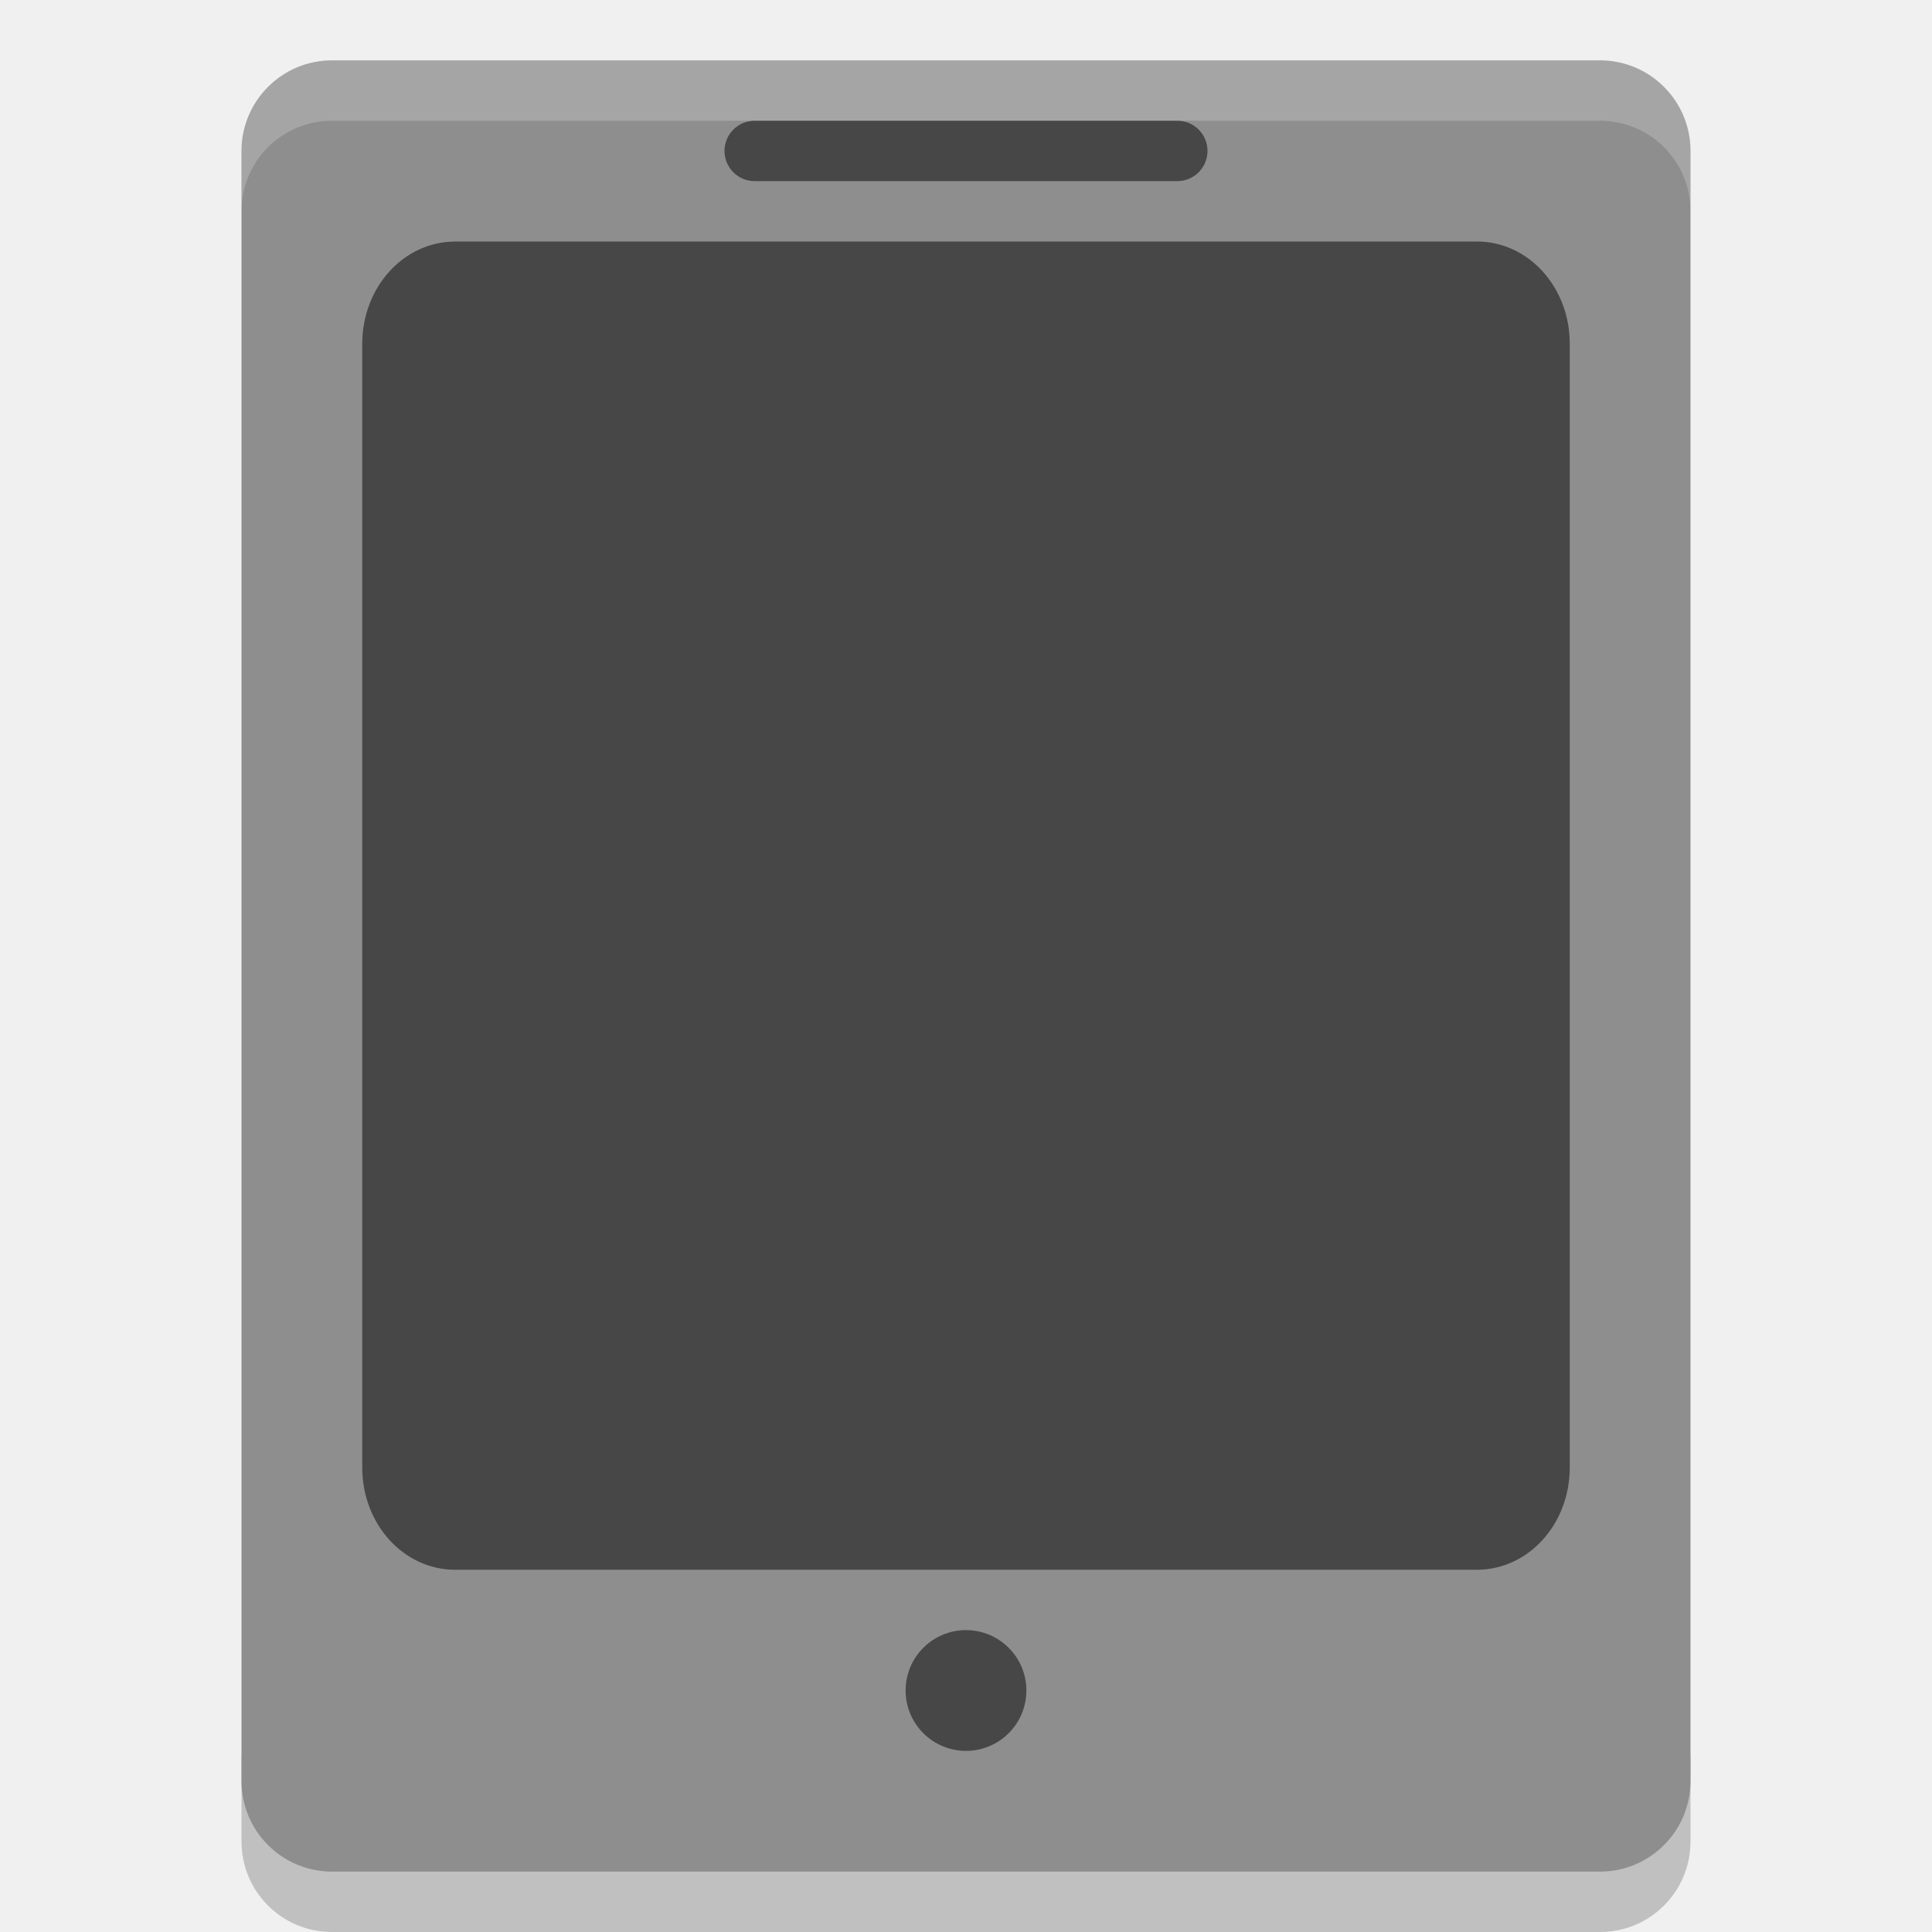
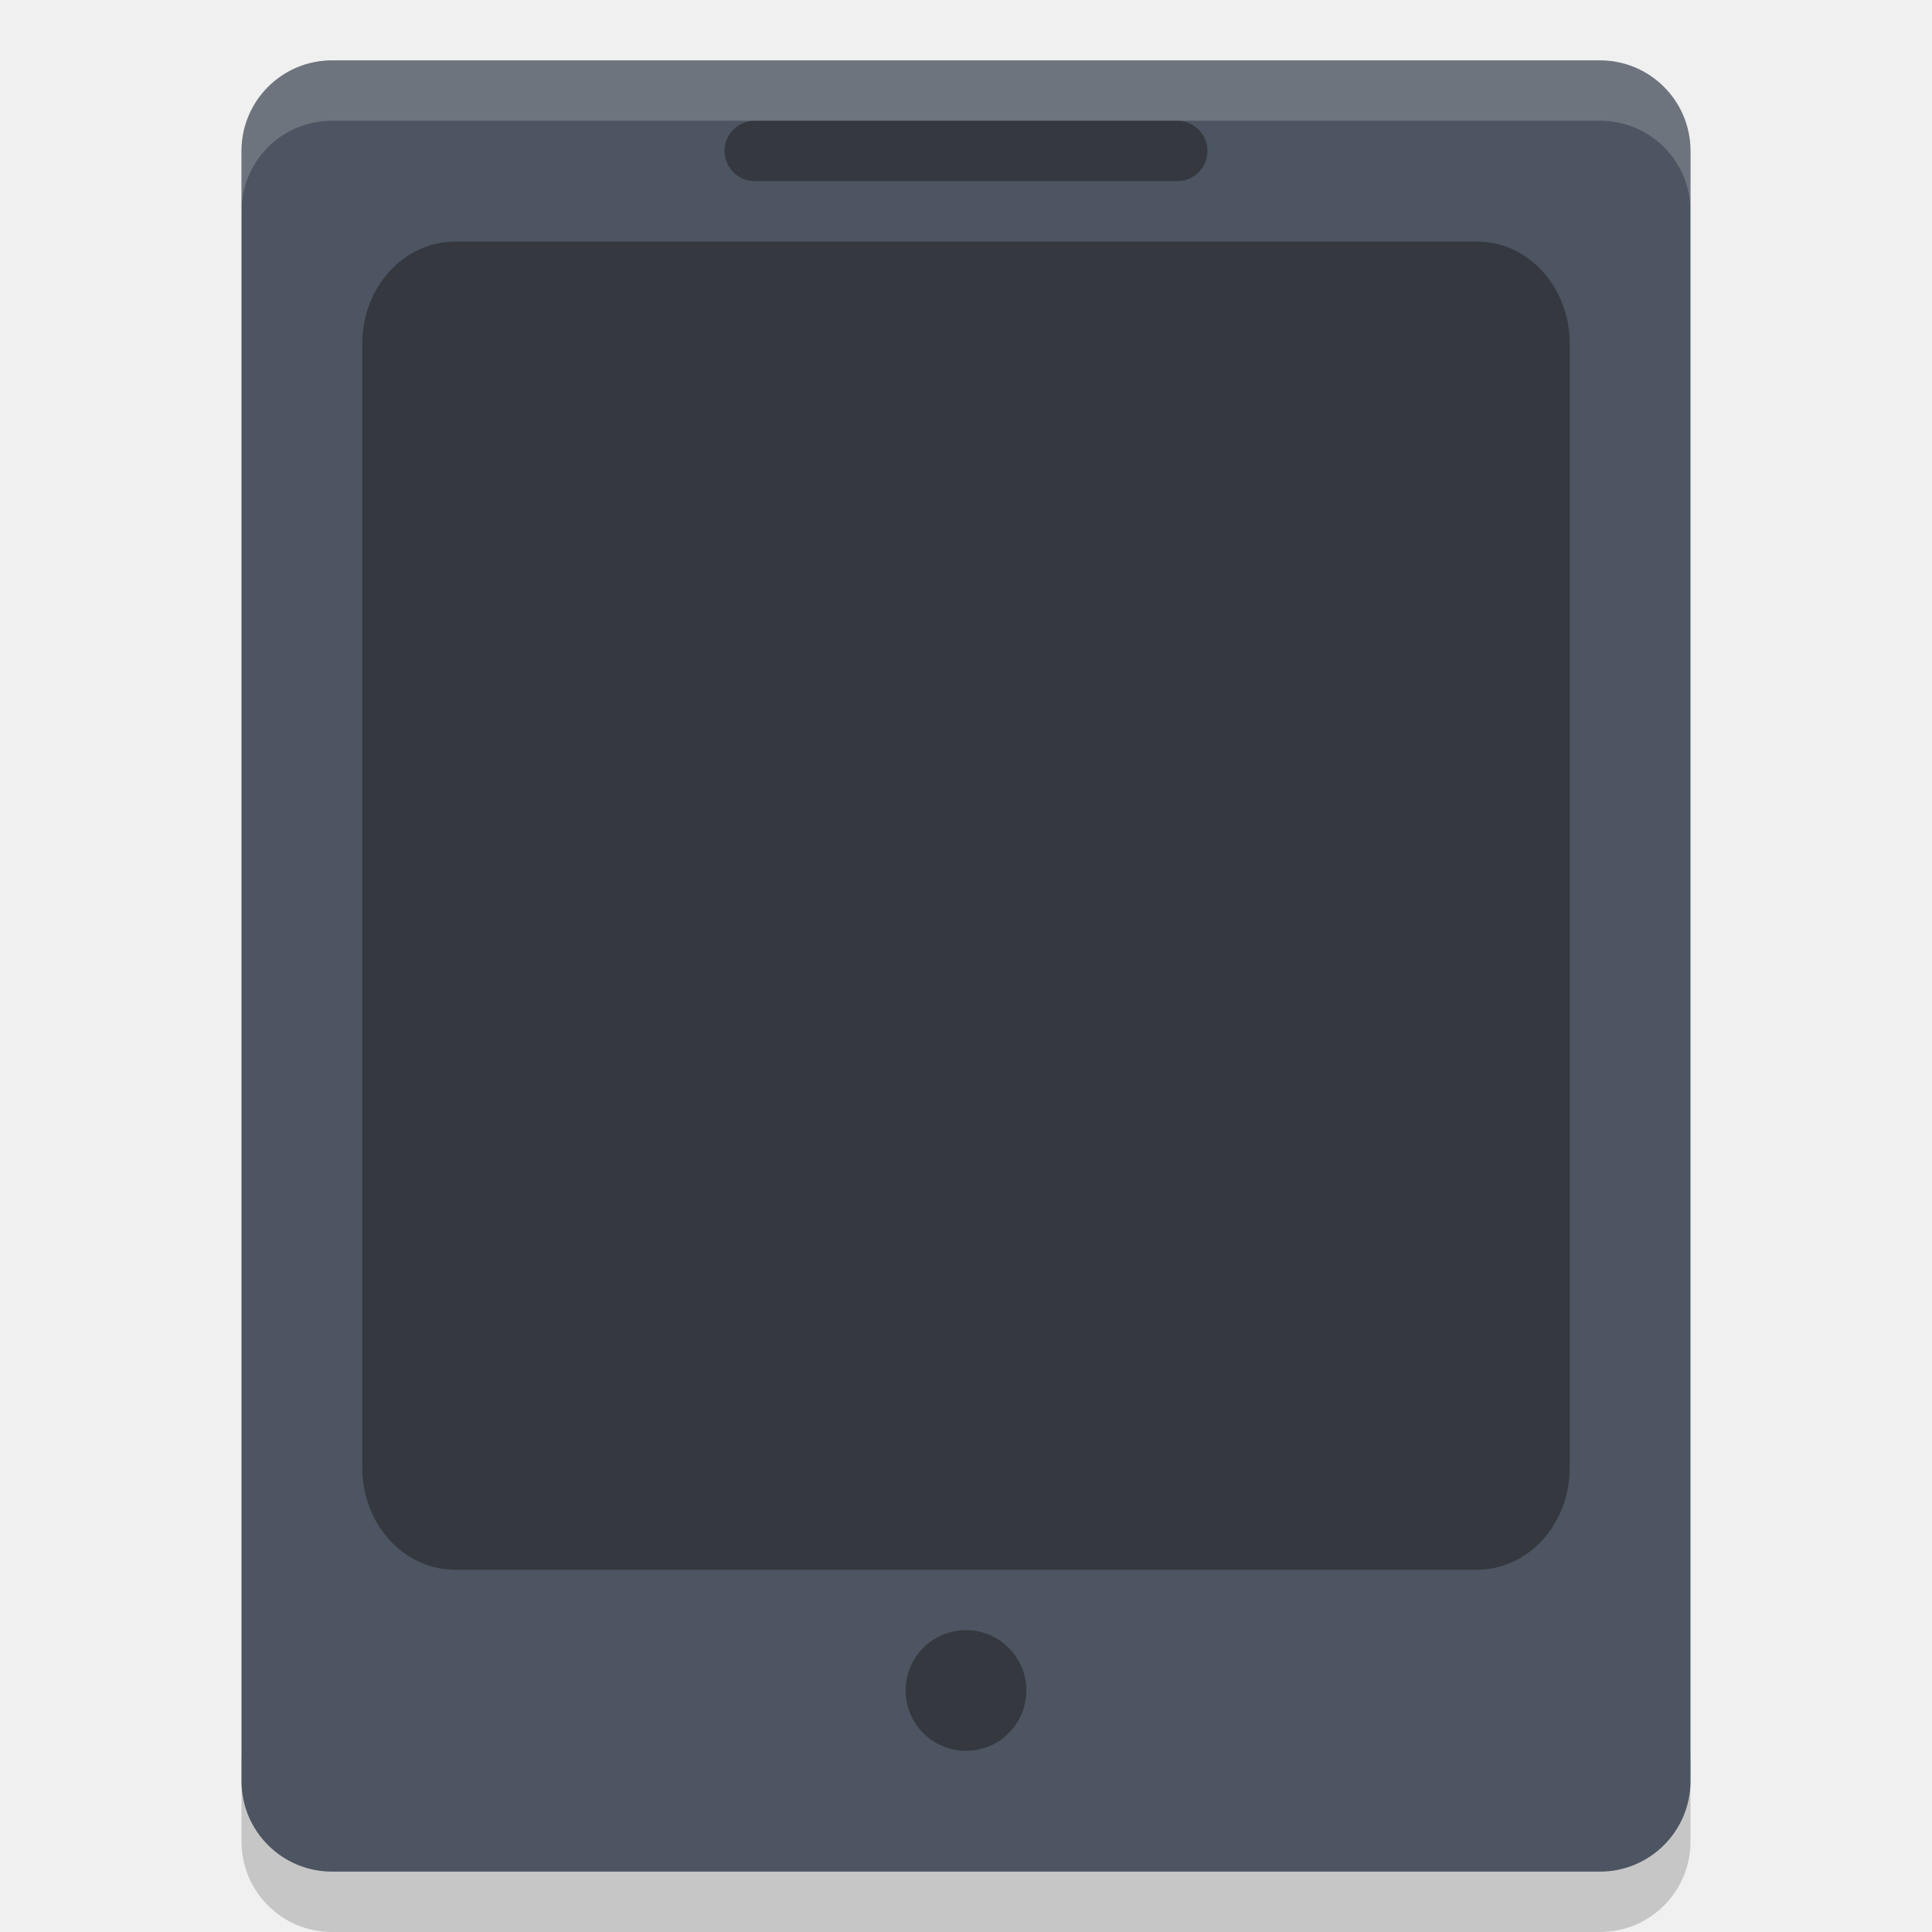
- <svg xmlns="http://www.w3.org/2000/svg" width="32" height="32" version="1">
-   <path opacity=".2" d="m4 29v1.5c0 0.831 0.669 1.5 1.5 1.5h21c0.831 0 1.5-0.669 1.5-1.5v-1.5c0 0.831-0.669 1.5-1.5 1.5h-21c-0.831 0-1.5-0.669-1.5-1.5z" />
-   <rect fill="#8e8e8e" width="30" height="24" x="-31" y="-28" rx="1.5" ry="1.5" transform="matrix(0,-1,-1,0,0,0)" />
-   <path style="opacity:0.5" d="m7.538 4h16.924c0.852 0 1.538 0.755 1.538 1.692v18.616c0 0.937-0.686 1.692-1.538 1.692h-16.924c-0.852 0-1.538-0.755-1.538-1.692v-18.615c0.001-0.937 0.687-1.692 1.54-1.692z" />
-   <path fill="#fff" style="opacity:0.2" d="m5.5 1c-0.831 0-1.5 0.669-1.5 1.5v1c0-0.831 0.669-1.5 1.5-1.5h21c0.831 0 1.5 0.669 1.5 1.5v-1c0-0.831-0.669-1.5-1.5-1.5h-21z" />
-   <rect style="opacity:0.5" width="8" height="1" x="12" y="2" rx=".5" ry=".5" />
-   <circle style="opacity:0.5" cx="16" cy="28" r="1" />
+ <svg xmlns="http://www.w3.org/2000/svg" width="32" height="32" version="1.1">
+   <defs>
+     <style id="current-color-scheme" type="text/css">
+    .ColorScheme-Text { color: #ececec; } .ColorScheme-Highlight { color: #1AD6AB; }
+   </style>
+     <linearGradient id="arrongin" x1="0%" x2="0%" y1="0%" y2="100%">
+       <stop offset="0%" stop-color="#dd9b44" />
+       <stop offset="100%" stop-color="#ad6c16" />
+     </linearGradient>
+     <linearGradient id="aurora" x1="0%" x2="0%" y1="0%" y2="100%">
+       <stop offset="0%" stop-color="#09D4DF" />
+       <stop offset="100%" stop-color="#9269F4" />
+     </linearGradient>
+     <linearGradient id="cyberblue" x1="0%" x2="0%" y1="0%" y2="100%">
+       <stop offset="0%" stop-color="#07B3FF" />
+       <stop offset="100%" stop-color="#007DE8" />
+     </linearGradient>
+     <linearGradient id="cyberneon" x1="0%" x2="0%" y1="0%" y2="100%">
+       <stop offset="0%" stop-color="#0abdc6" />
+       <stop offset="100%" stop-color="#ea00d9" />
+     </linearGradient>
+     <linearGradient id="fitdance" x1="0%" x2="0%" y1="0%" y2="100%">
+       <stop offset="0%" stop-color="#1AD6AB" />
+       <stop offset="100%" stop-color="#329DB6" />
+     </linearGradient>
+     <linearGradient id="oomox" x1="0%" x2="0%" y1="0%" y2="100%">
+       <stop offset="0%" stop-color="#efefe7" />
+       <stop offset="100%" stop-color="#8f8f8b" />
+     </linearGradient>
+     <linearGradient id="rainblue" x1="0%" x2="0%" y1="0%" y2="100%">
+       <stop offset="0%" stop-color="#00F260" />
+       <stop offset="100%" stop-color="#0575E6" />
+     </linearGradient>
+     <linearGradient id="redcarbon" x1="0%" x2="100%" y1="0%" y2="100%">
+       <stop offset="0%" stop-color="#FF6D57" />
+       <stop offset="50%" stop-color="#FF5160" />
+       <stop offset="100%" stop-color="#F50F22" />
+     </linearGradient>
+     <linearGradient id="sunrise" x1="0%" x2="0%" y1="0%" y2="100%">
+       <stop offset="0%" stop-color="#FF8501" />
+       <stop offset="100%" stop-color="#FFCB01" />
+     </linearGradient>
+     <linearGradient id="telinkrin" x1="0%" x2="0%" y1="0%" y2="100%">
+       <stop offset="0%" stop-color="#b2ced6" />
+       <stop offset="100%" stop-color="#6da5b7" />
+     </linearGradient>
+     <linearGradient id="60spsycho" x1="0%" x2="0%" y1="0%" y2="100%">
+       <stop offset="0%" stop-color="#df5940" />
+       <stop offset="25%" stop-color="#d8d15f" />
+       <stop offset="50%" stop-color="#e9882a" />
+       <stop offset="100%" stop-color="#279362" />
+     </linearGradient>
+     <linearGradient id="90ssummer" x1="0%" x2="0%" y1="0%" y2="100%">
+       <stop offset="0%" stop-color="#f618c7" />
+       <stop offset="20%" stop-color="#94ffab" />
+       <stop offset="50%" stop-color="#fbfd54" />
+       <stop offset="100%" stop-color="#0f83ae" />
+     </linearGradient>
+     <linearGradient id="pause" x1="0" x2="0" y1="0" y2="1" gradientTransform="matrix(4,0,0,12,14,5.734)" gradientUnits="userSpaceOnUse">
+       <stop offset="0%" stop-color="#f06" />
+       <stop offset="100%" stop-color="#dc1499" />
+     </linearGradient>
+     <linearGradient id="squircle" x1="0" x2="0" y1="0" y2="1" gradientTransform="matrix(24,0,0,22.401,0,0.533)" gradientUnits="userSpaceOnUse">
+       <stop offset="0%" stop-color="#4c5561" />
+       <stop offset="100%" stop-color="#2e3842" />
+     </linearGradient>
+   </defs>
+   <path fill="#1e1e1e" opacity="0.2" d="m4 29v1.5c0 0.831 0.669 1.5 1.5 1.5h21c0.831 0 1.5-0.669 1.5-1.5v-1.5c0 0.831-0.669 1.5-1.5 1.5h-21c-0.831 0-1.5-0.669-1.5-1.5z" />
+   <rect fill="url(#squircle)" width="30" height="24" x="-31" y="-28" rx="1.5" ry="1.5" transform="matrix(0,-1,-1,0,0,0)" />
+   <path fill="#1e1e1e" opacity="0.5" d="m7.538 4h16.924c0.852 0 1.538 0.755 1.538 1.692v18.616c0 0.937-0.686 1.692-1.538 1.692h-16.924c-0.852 0-1.538-0.755-1.538-1.692v-18.615c0.001-0.937 0.687-1.692 1.54-1.692z" />
+   <path fill="#efefef" d="m5.5 1c-0.831 0-1.5 0.669-1.5 1.5v1c0-0.831 0.669-1.5 1.5-1.5h21c0.831 0 1.5 0.669 1.5 1.5v-1c0-0.831-0.669-1.5-1.5-1.5h-21z" style="opacity:0.2" />
+   <rect fill="#1e1e1e" opacity="0.5" width="8" height="1" x="12" y="2" rx=".5" ry=".5" />
+   <circle fill="#1e1e1e" opacity="0.5" cx="16" cy="28" r="1" />
</svg>
